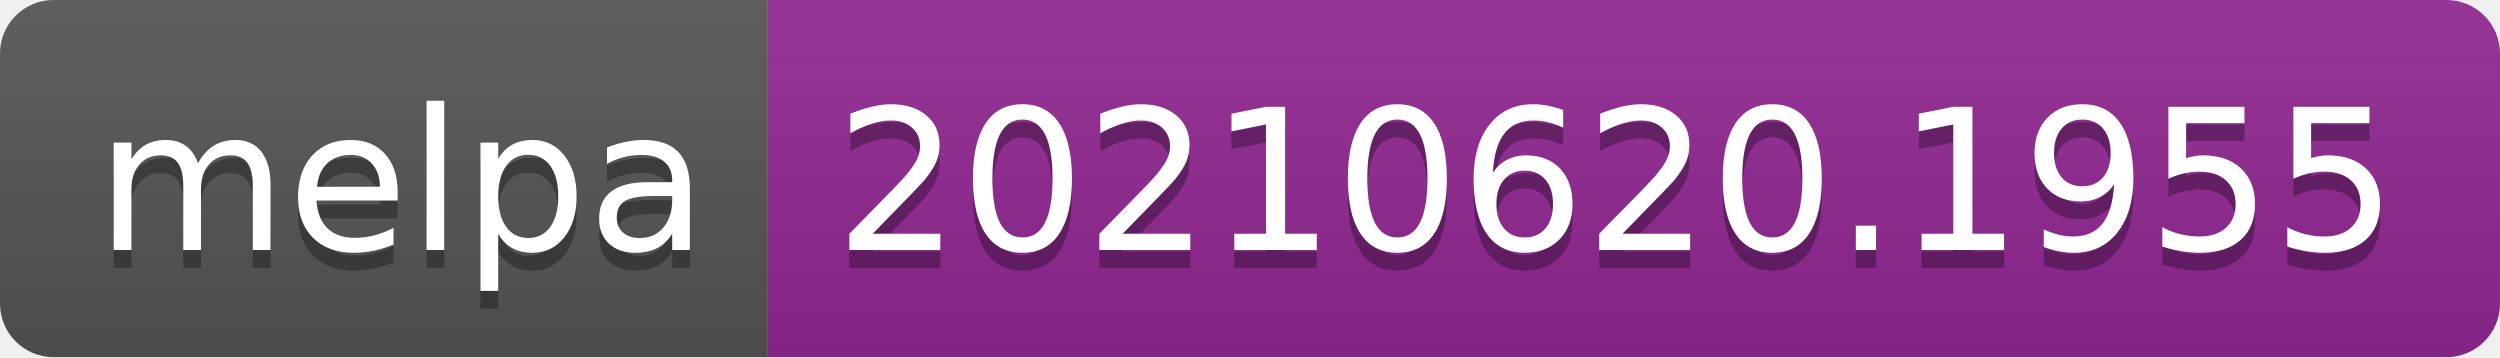
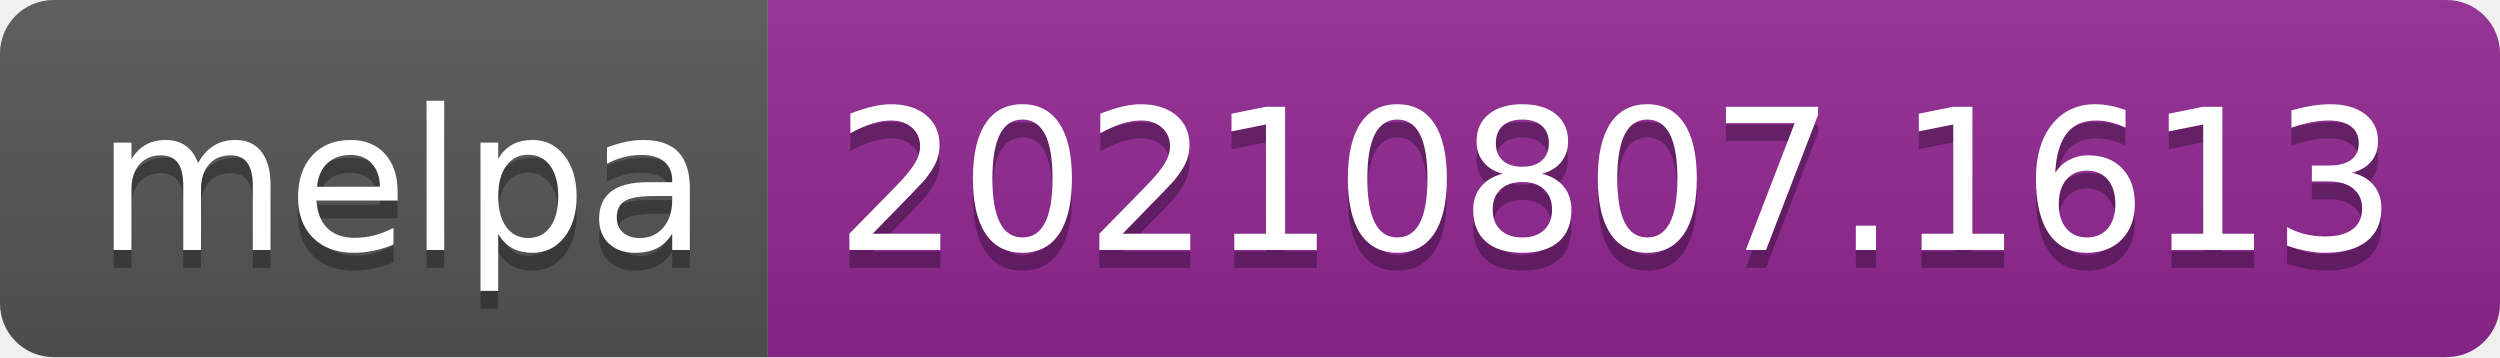
- <svg xmlns="http://www.w3.org/2000/svg" width="140" height="20" role="img" aria-label="melpa: 20210620.1955">
+ <svg xmlns="http://www.w3.org/2000/svg" width="140" height="20" role="img" aria-label="melpa: 20210807.1613">
  <linearGradient id="s" x2="0" y2="100%">
    <stop offset="0" stop-color="#bbb" stop-opacity=".1" />
    <stop offset="1" stop-opacity=".1" />
  </linearGradient>
  <clipPath id="r">
    <rect width="140" height="20" rx="3" fill="#fff" />
  </clipPath>
  <g clip-path="url(#r)">
    <rect width="43" height="20" fill="#555" />
    <rect x="43" width="97" height="20" fill="#922793" />
    <rect width="140" height="20" fill="url(#s)" />
  </g>
  <g fill="#fff" text-anchor="middle" font-family="Verdana,Geneva,DejaVu Sans,sans-serif" text-rendering="geometricPrecision" font-size="110">
    <text aria-hidden="true" x="225" y="150" fill="#010101" fill-opacity=".3" transform="scale(.1)" textLength="330">melpa</text>
    <text x="225" y="140" transform="scale(.1)" fill="#fff" textLength="330">melpa</text>
-     <text aria-hidden="true" x="905" y="150" fill="#010101" fill-opacity=".3" transform="scale(.1)" textLength="870">20210620.1955</text>
-     <text x="905" y="140" transform="scale(.1)" fill="#fff" textLength="870">20210620.1955</text>
+     <text aria-hidden="true" x="905" y="150" fill="#010101" fill-opacity=".3" transform="scale(.1)" textLength="870">20210807.1613</text>
+     <text x="905" y="140" transform="scale(.1)" fill="#fff" textLength="870">20210807.1613</text>
  </g>
</svg>
